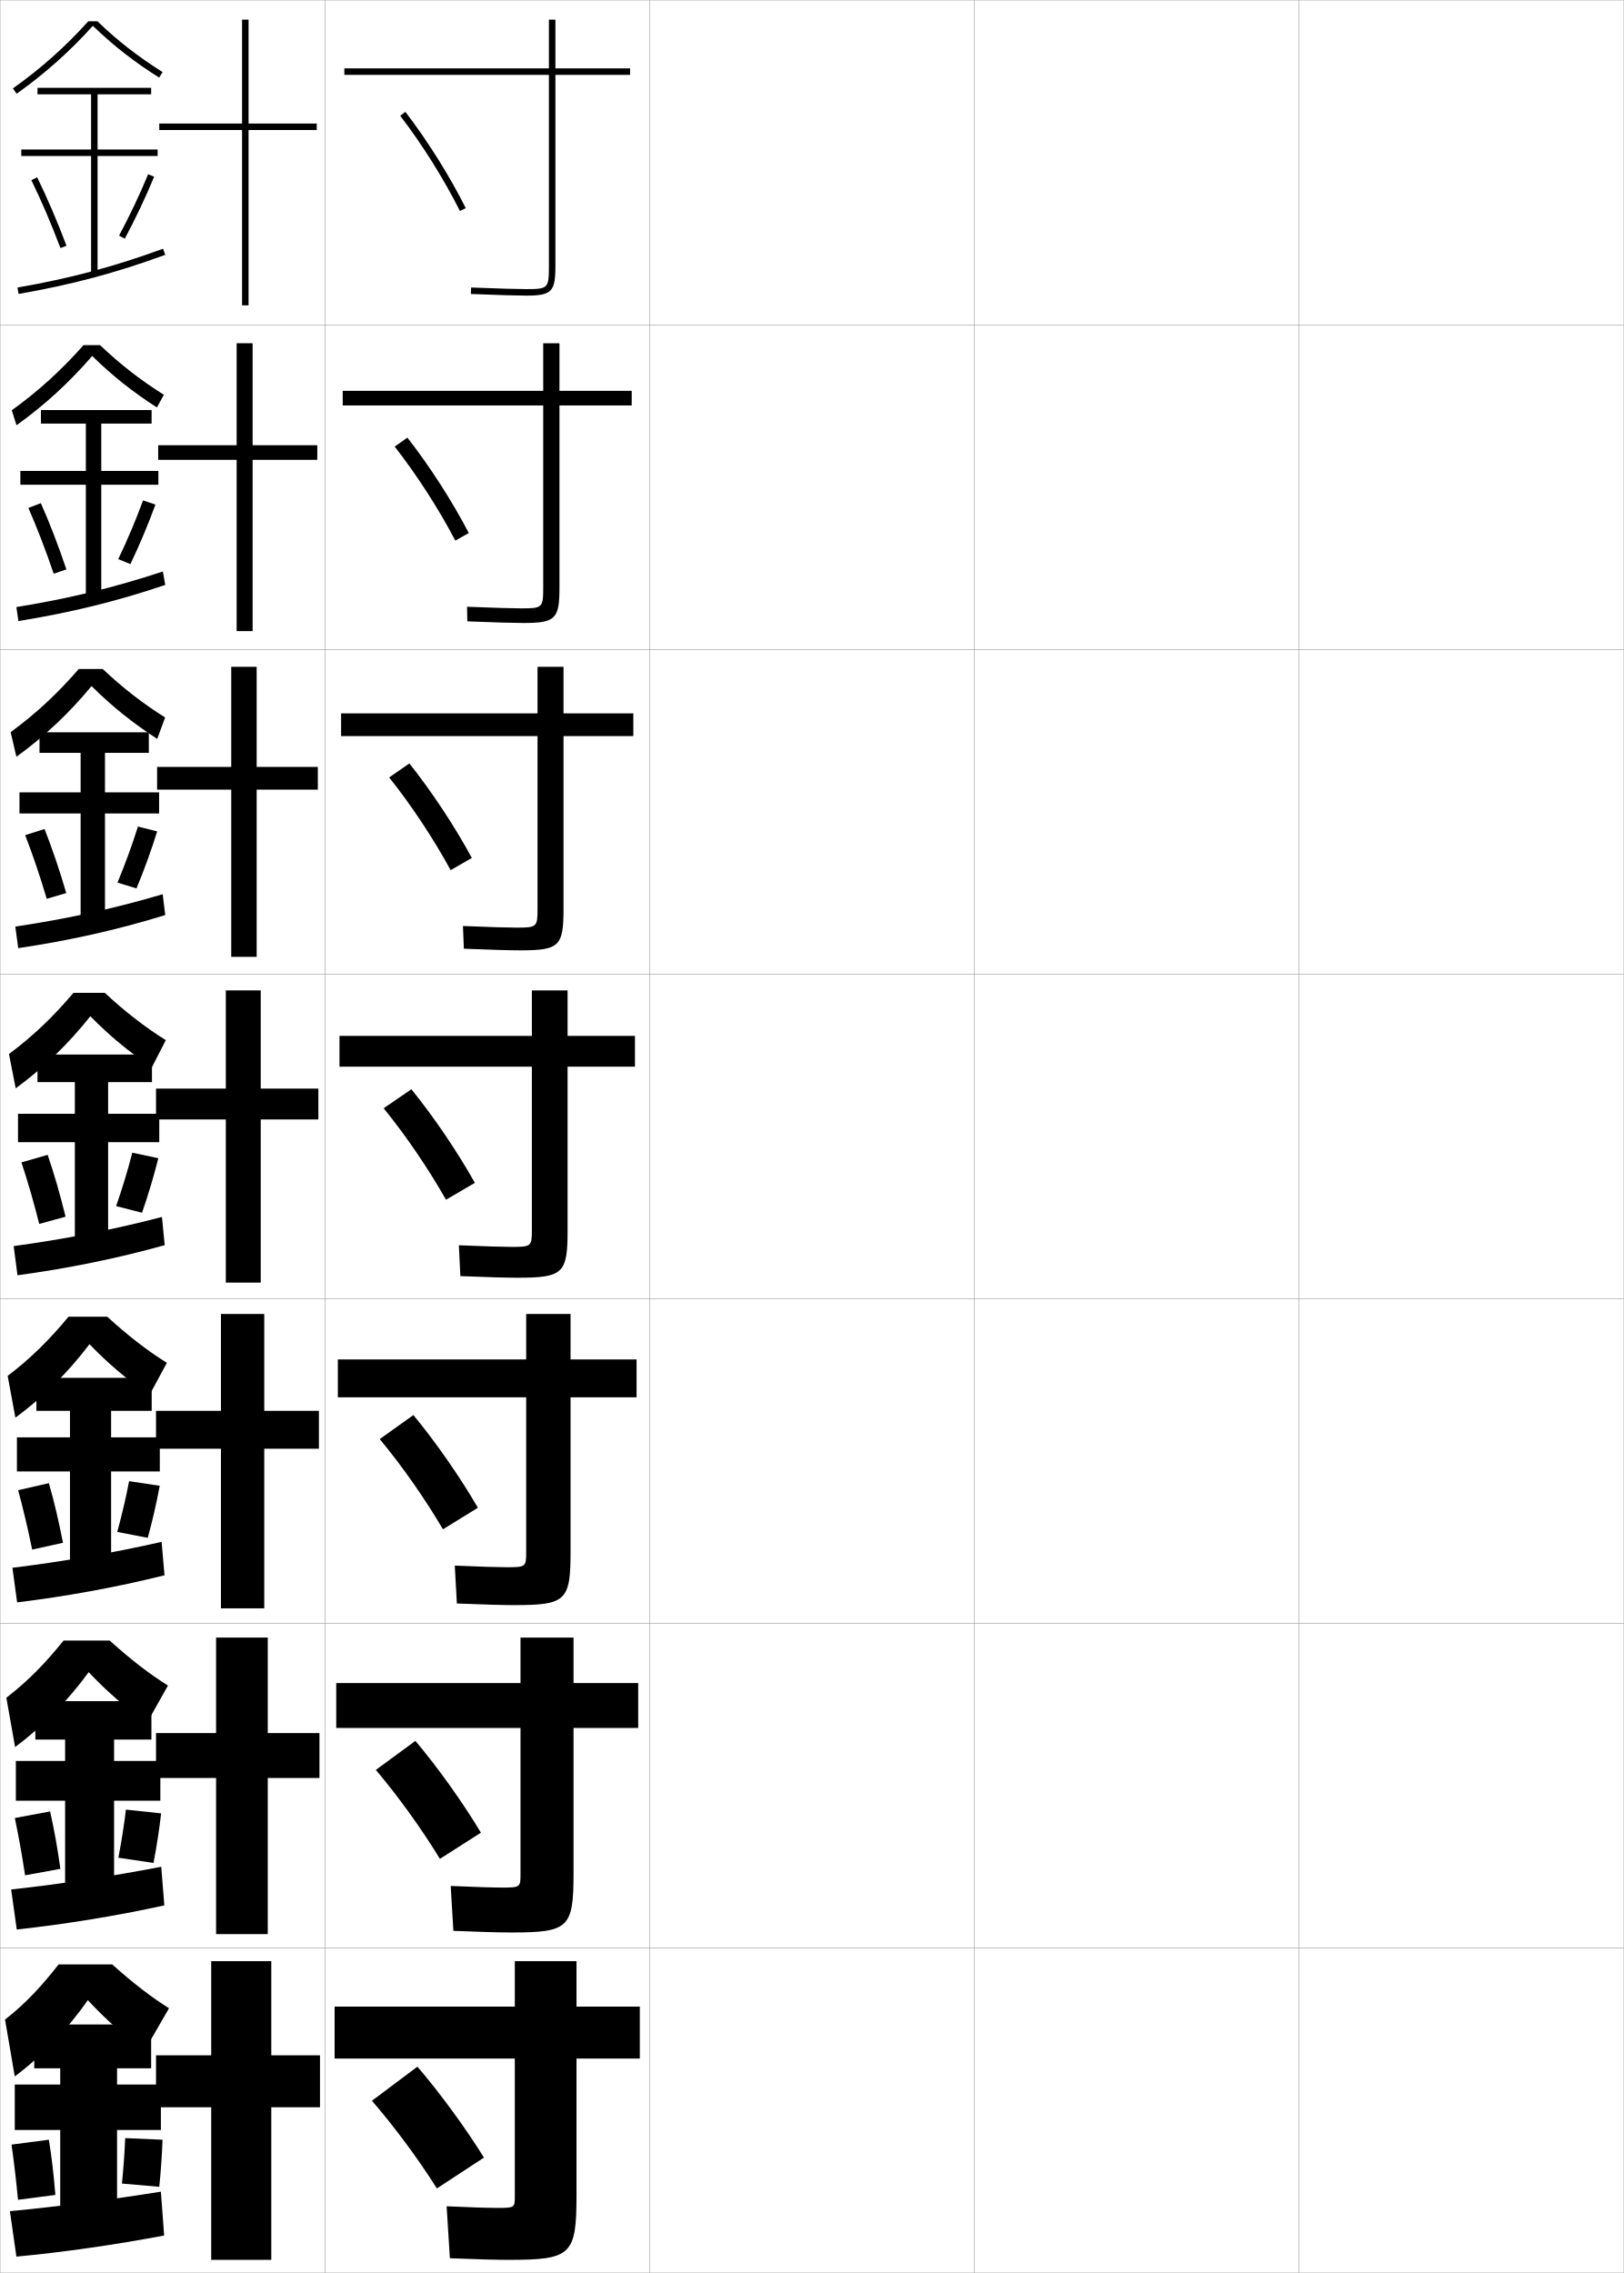
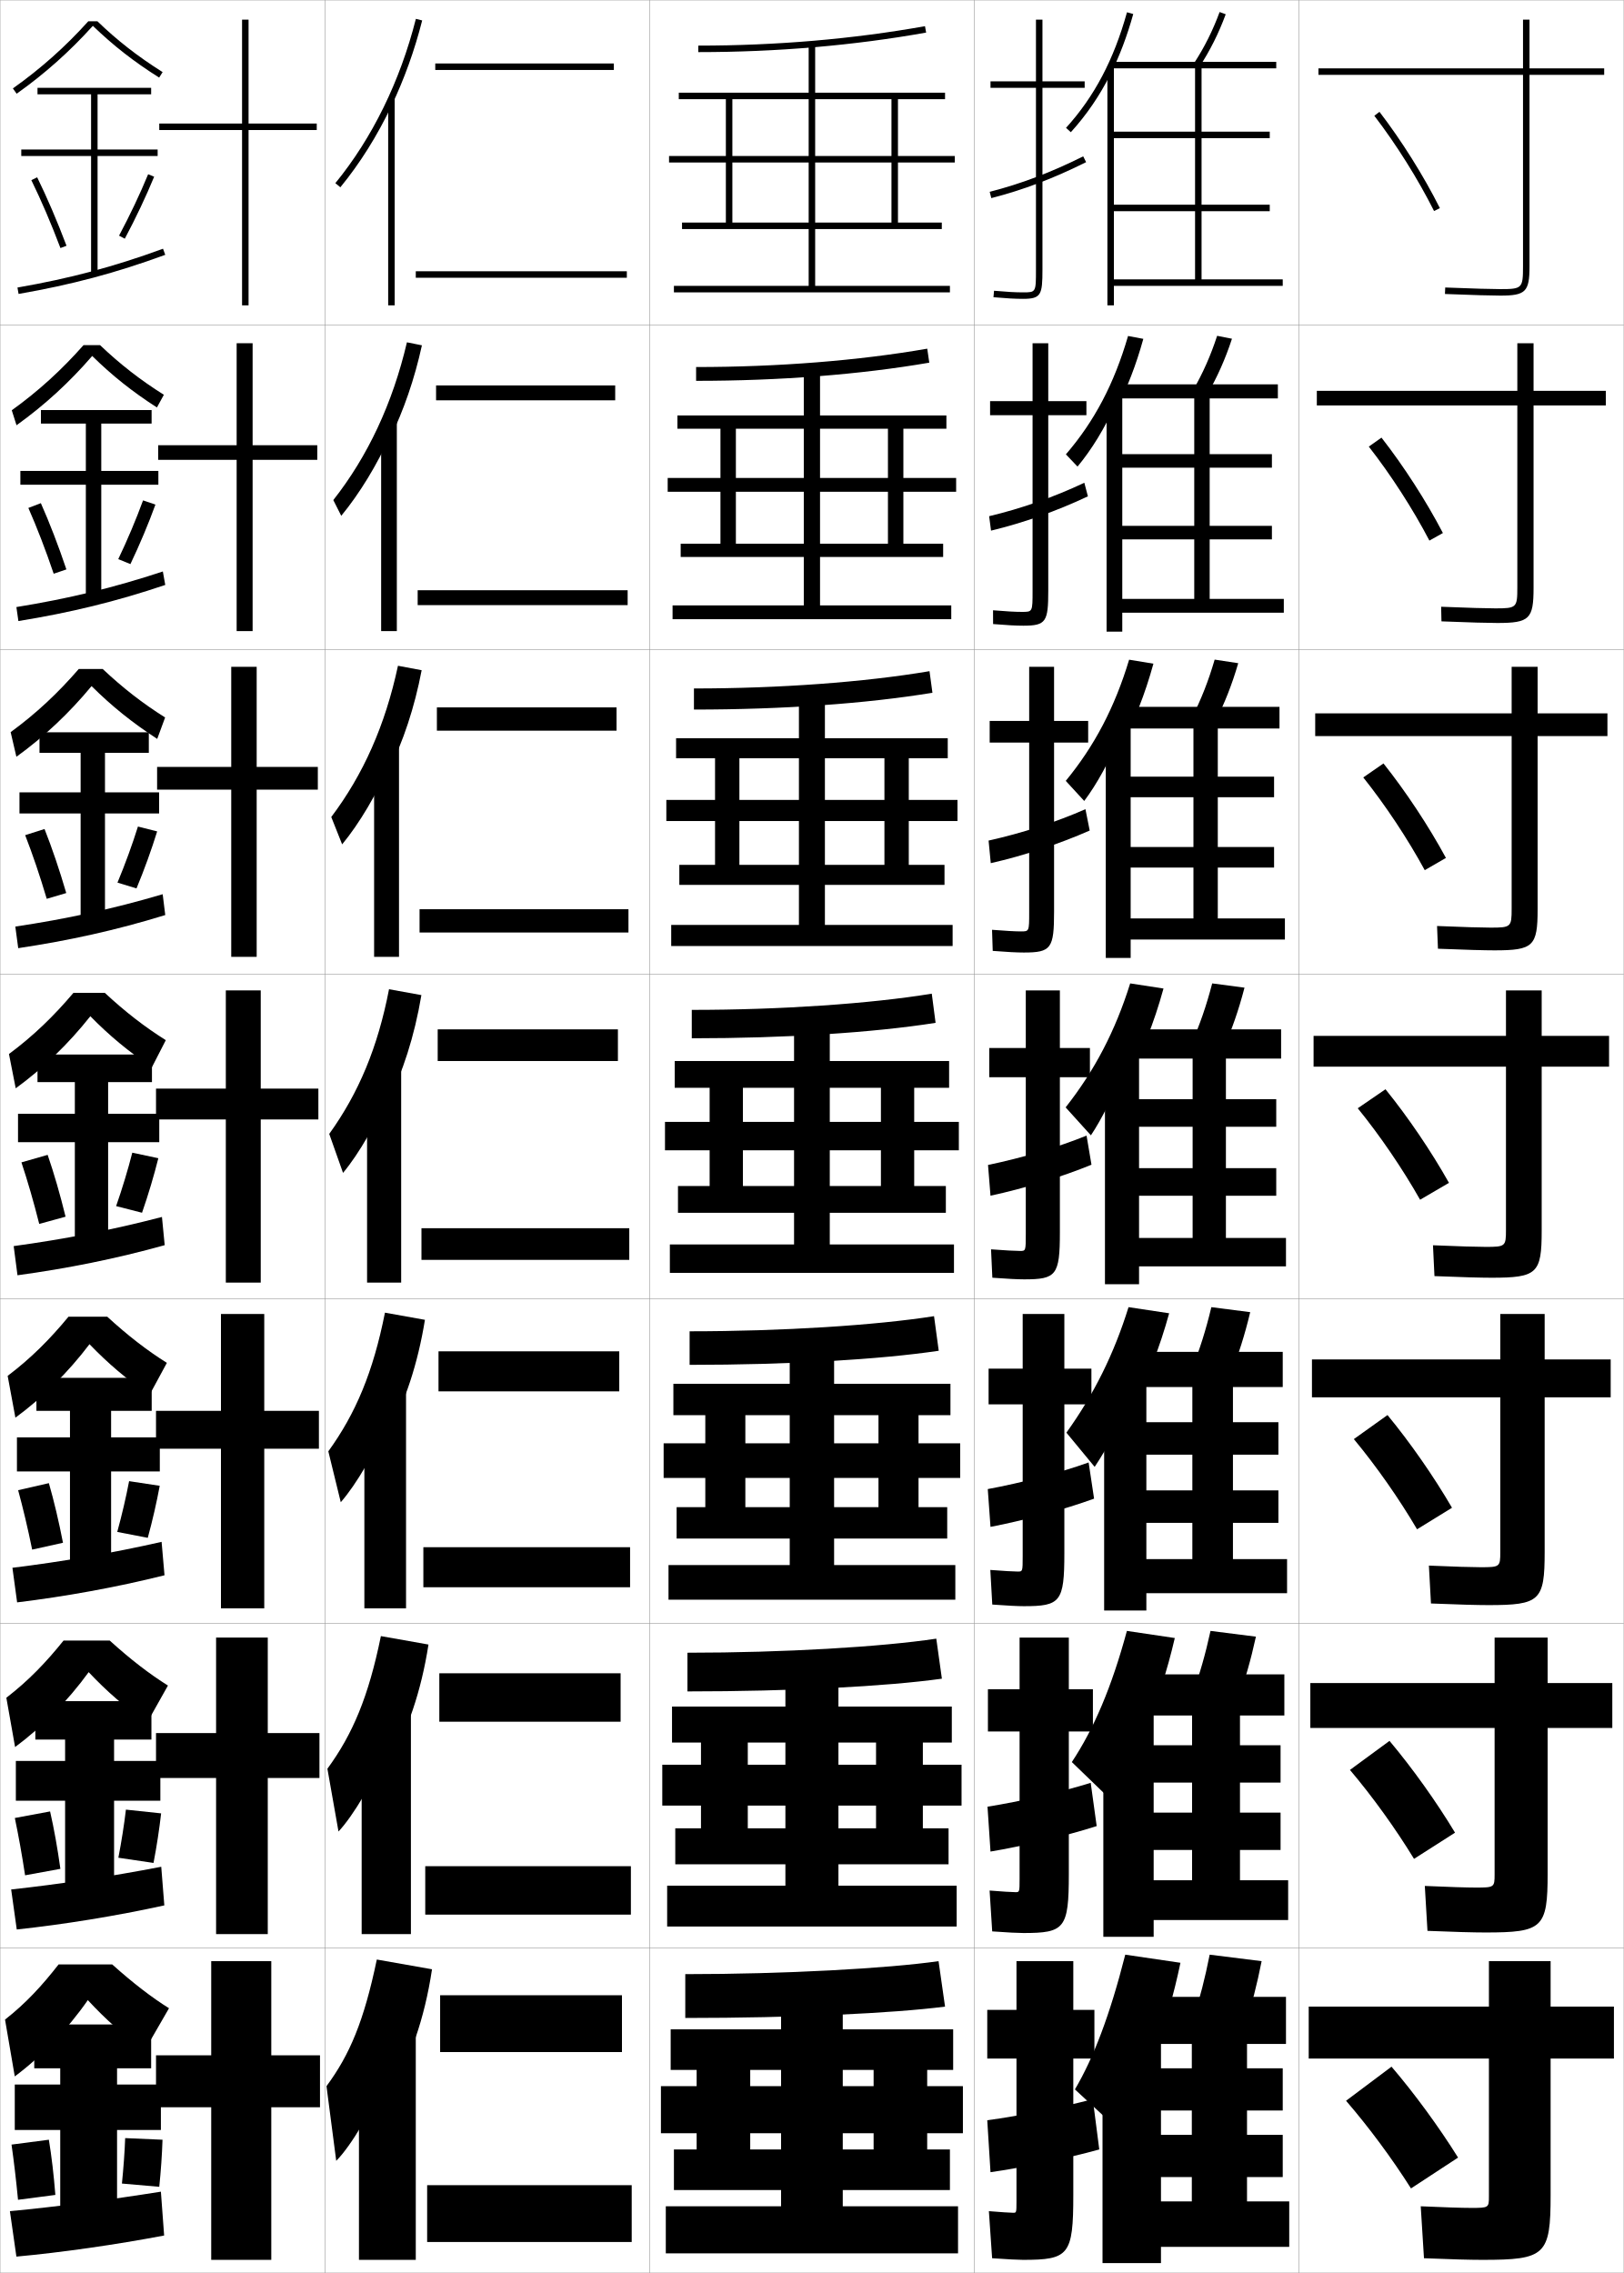
<svg xmlns="http://www.w3.org/2000/svg" width="500.1" height="700.1" viewBox="0 0 500.1 700.1" overflow="visible" enable-background="new 0 0 500.1 700.1" xml:space="preserve">
  <g id="glyphs">
    <g>
      <rect x="0.05" y="0.05" fill="none" stroke="#999999" stroke-width="0.1" width="100" height="100" />
      <rect x="0.05" y="100.05" fill="none" stroke="#999999" stroke-width="0.1" width="100" height="100" />
      <rect x="0.05" y="200.05" fill="none" stroke="#999999" stroke-width="0.1" width="100" height="100" />
      <rect x="0.05" y="300.05" fill="none" stroke="#999999" stroke-width="0.1" width="100" height="100" />
      <rect x="0.05" y="400.05" fill="none" stroke="#999999" stroke-width="0.1" width="100" height="100" />
      <rect x="0.05" y="500.05" fill="none" stroke="#999999" stroke-width="0.1" width="100" height="100" />
      <rect x="0.05" y="600.05" fill="none" stroke="#999999" stroke-width="0.1" width="100" height="100" />
      <rect x="100.05" y="0.05" fill="none" stroke="#999999" stroke-width="0.1" width="100" height="100" />
      <rect x="100.05" y="100.05" fill="none" stroke="#999999" stroke-width="0.1" width="100" height="100" />
      <rect x="100.05" y="200.05" fill="none" stroke="#999999" stroke-width="0.1" width="100" height="100" />
      <rect x="100.05" y="300.05" fill="none" stroke="#999999" stroke-width="0.1" width="100" height="100" />
      <rect x="100.05" y="400.05" fill="none" stroke="#999999" stroke-width="0.1" width="100" height="100" />
      <rect x="100.05" y="500.05" fill="none" stroke="#999999" stroke-width="0.1" width="100" height="100" />
      <rect x="100.05" y="600.05" fill="none" stroke="#999999" stroke-width="0.1" width="100" height="100" />
      <rect x="200.05" y="0.05" fill="none" stroke="#999999" stroke-width="0.1" width="100" height="100" />
      <rect x="200.05" y="100.05" fill="none" stroke="#999999" stroke-width="0.1" width="100" height="100" />
      <rect x="200.05" y="200.05" fill="none" stroke="#999999" stroke-width="0.1" width="100" height="100" />
      <rect x="200.05" y="300.05" fill="none" stroke="#999999" stroke-width="0.1" width="100" height="100" />
      <rect x="200.05" y="400.05" fill="none" stroke="#999999" stroke-width="0.1" width="100" height="100" />
      <rect x="200.05" y="500.05" fill="none" stroke="#999999" stroke-width="0.1" width="100" height="100" />
      <rect x="200.05" y="600.05" fill="none" stroke="#999999" stroke-width="0.1" width="100" height="100" />
      <rect x="300.05" y="0.05" fill="none" stroke="#999999" stroke-width="0.1" width="100" height="100" />
      <rect x="300.05" y="100.05" fill="none" stroke="#999999" stroke-width="0.1" width="100" height="100" />
      <rect x="300.05" y="200.05" fill="none" stroke="#999999" stroke-width="0.1" width="100" height="100" />
      <rect x="300.05" y="300.05" fill="none" stroke="#999999" stroke-width="0.1" width="100" height="100" />
      <rect x="300.05" y="400.05" fill="none" stroke="#999999" stroke-width="0.1" width="100" height="100" />
      <rect x="300.05" y="500.05" fill="none" stroke="#999999" stroke-width="0.1" width="100" height="100" />
      <rect x="300.05" y="600.05" fill="none" stroke="#999999" stroke-width="0.1" width="100" height="100" />
      <rect x="400.05" y="0.05" fill="none" stroke="#999999" stroke-width="0.1" width="100" height="100" />
      <rect x="400.05" y="100.05" fill="none" stroke="#999999" stroke-width="0.1" width="100" height="100" />
      <rect x="400.05" y="200.05" fill="none" stroke="#999999" stroke-width="0.1" width="100" height="100" />
      <rect x="400.05" y="300.05" fill="none" stroke="#999999" stroke-width="0.1" width="100" height="100" />
      <rect x="400.05" y="400.05" fill="none" stroke="#999999" stroke-width="0.1" width="100" height="100" />
      <rect x="400.05" y="500.05" fill="none" stroke="#999999" stroke-width="0.1" width="100" height="100" />
      <rect x="400.05" y="600.05" fill="none" stroke="#999999" stroke-width="0.1" width="100" height="100" />
    </g>
    <g>
-       <path d="M123.257,35.658c6.759,8.811,13.465,19.504,18.399,29.34l1.787-0.896      c-4.987-9.943-11.767-20.755-18.601-29.66L123.257,35.658z" />
-       <path d="M121.556,137.556c6.799,8.693,13.583,19.219,18.666,28.95l4.156-2.33      c-5.137-9.859-12.042-20.584-18.917-29.384L121.556,137.556z" />
-       <path d="M119.854,239.455c6.84,8.575,13.701,18.934,18.933,28.56l6.525-3.764      c-5.287-9.774-12.318-20.413-19.234-29.107L119.854,239.455z" />
-       <path d="M118.153,341.354c6.88,8.457,13.818,18.648,19.199,28.17l8.895-5.197      c-5.438-9.689-12.594-20.242-19.551-28.83L118.153,341.354z" />
-       <path d="M116.952,443.252c6.92,8.339,13.936,18.363,19.466,27.78l10.763-6.632      c-5.588-9.604-12.869-20.071-19.867-28.554L116.952,443.252z" />
-       <path d="M115.751,545.151c6.96,8.221,14.054,18.076,19.733,27.39l12.632-8.065      c-5.738-9.52-13.144-19.9-20.184-28.277L115.751,545.151z" />
-       <path d="M114.55,647.05c7.001,8.104,14.172,17.791,20,27l14.5-9.5      c-5.888-9.434-13.419-19.729-20.5-28L114.55,647.05z" />
-     </g>
-     <g>
-       <path d="M194.05,21.05h-23v-15h-2v15h-63v2h63v59c0,6.738-0.262,7-7,7      c-2.281,0-8.562-0.156-16.959-0.499l-0.082,1.998      c8.426,0.345,14.74,0.501,17.041,0.501c7.822,0,9-1.178,9-9v-59h23V21.05z" />
-       <path d="M105.549,120.383v4.5h61.75v56.083c0,6.19-0.229,6.417-6.75,6.417      c-2.358,0-8.526-0.159-16.716-0.5l0.098,4.499      c8.392,0.344,14.641,0.5,17.201,0.5c9.92,0,11.167-1.217,11.167-10.833      v-56.167h22.25v-4.5h-22.25v-14.667h-5v14.667H105.549z" />
-       <path d="M105.05,219.716v7h60.5v53.166c0,5.643-0.195,5.833-6.5,5.833      c-2.434,0-8.492-0.162-16.473-0.5l0.279,6.999      c8.358,0.343,14.541,0.5,17.36,0.5c12.019,0,13.333-1.257,13.333-12.667      v-53.333h21.5v-7h-21.5v-14.333h-8v14.333H105.05z" />
-       <path d="M104.55,319.05v9.5h59.25v50.25c0,5.095-0.162,5.25-6.25,5.25      c-2.511,0-8.457-0.164-16.229-0.5l0.459,9.5c8.324,0.342,14.44,0.5,17.521,0.5      c14.117,0,15.5-1.297,15.5-14.5v-50.5h20.75v-9.5h-20.75v-14h-11v14H104.55z" />
-       <path d="M104.049,418.716v11.667h58v47.667c0,4.547-0.129,4.666-6,4.666      c-2.587,0-8.422-0.166-15.986-0.5l0.64,11.667c8.29,0.341,14.34,0.5,17.68,0.5      c15.882,0,17.333-1.338,17.333-16.333v-47.667h20.333v-11.667h-20.333v-13.999      h-13.667v13.999H104.049z" />
-       <path d="M103.55,518.383v13.834h56.75v45.083c0,3.999-0.096,4.083-5.75,4.083      c-2.664,0-8.387-0.169-15.743-0.5l0.82,13.834c8.256,0.34,14.24,0.5,17.84,0.5      c17.646,0,19.167-1.379,19.167-18.167v-44.833h19.917v-13.834h-19.917v-14h-16.333v14      H103.55z" />
-       <path d="M177.55,604.05h-19v14h-55.5v16h55.5v42.5c0,3.451-0.062,3.5-5.5,3.5      c-2.74,0-8.352-0.172-15.5-0.5l1,16c8.223,0.339,14.141,0.5,18,0.5c19.411,0,21-1.419,21-20v-42      h19.5v-16h-19.5V604.05z" />
+       <path d="M423.257,35.658c6.759,8.811,13.465,19.504,18.399,29.34l1.787-0.896      c-4.987-9.943-11.767-20.755-18.601-29.66L423.257,35.658z" />
+       <path d="M421.556,137.556c6.799,8.693,13.582,19.219,18.666,28.95l4.156-2.33      c-5.138-9.859-12.043-20.584-18.918-29.384L421.556,137.556z" />
+       <path d="M419.854,239.455c6.84,8.575,13.7,18.934,18.933,28.56l6.525-3.764      c-5.287-9.774-12.318-20.413-19.234-29.107L419.854,239.455z" />
+       <path d="M418.153,341.354c6.88,8.457,13.818,18.648,19.199,28.17l8.895-5.197      c-5.438-9.689-12.594-20.242-19.551-28.83L418.153,341.354z" />
+       <path d="M416.952,443.252c6.92,8.339,13.937,18.363,19.466,27.78l10.763-6.632      c-5.587-9.604-12.868-20.071-19.867-28.554L416.952,443.252z" />
+       <path d="M415.751,545.151c6.961,8.221,14.054,18.076,19.733,27.39l12.631-8.065      c-5.737-9.52-13.144-19.9-20.184-28.277L415.751,545.151z" />
+       <path d="M414.55,647.05c7.001,8.104,14.172,17.791,20,27l14.5-9.5      c-5.888-9.434-13.419-19.729-20.5-28L414.55,647.05z" />
+     </g>
+     <g>
+       <path d="M494.05,21.05h-23v-15h-2v15h-63v2h63v59c0,6.738-0.262,7-7,7      c-2.281,0-8.562-0.156-16.959-0.499l-0.082,1.998      c8.426,0.345,14.74,0.501,17.041,0.501c7.822,0,9-1.178,9-9v-59h23V21.05z" />
+       <path d="M405.55,120.383v4.5h61.75v56.083c0,6.19-0.229,6.417-6.75,6.417      c-2.357,0-8.527-0.159-16.716-0.5l0.099,4.499      c8.392,0.344,14.64,0.5,17.2,0.5c9.921,0,11.167-1.217,11.167-10.833      v-56.167h22.25v-4.5h-22.25v-14.667h-5v14.667H405.55z" />
+       <path d="M405.05,219.716v7h60.5v53.166c0,5.643-0.195,5.833-6.5,5.833      c-2.435,0-8.492-0.162-16.473-0.5l0.278,6.999      c8.358,0.343,14.541,0.5,17.361,0.5c12.019,0,13.333-1.257,13.333-12.667      v-53.333h21.5v-7h-21.5v-14.333h-8v14.333H405.05z" />
+       <path d="M404.55,319.05v9.5h59.25v50.25c0,5.095-0.162,5.25-6.25,5.25      c-2.511,0-8.457-0.164-16.229-0.5l0.459,9.5c8.324,0.342,14.44,0.5,17.521,0.5      c14.117,0,15.5-1.297,15.5-14.5v-50.5h20.75v-9.5h-20.75v-14h-11v14H404.55z" />
+       <path d="M404.05,418.716v11.667h58v47.667c0,4.547-0.129,4.666-6,4.666      c-2.588,0-8.422-0.166-15.986-0.5l0.639,11.667c8.291,0.341,14.341,0.5,17.681,0.5      c15.882,0,17.333-1.338,17.333-16.333v-47.667h20.334v-11.667h-20.334v-13.999      h-13.666v13.999H404.05z" />
+       <path d="M403.55,518.383v13.834h56.75v45.083c0,3.999-0.096,4.083-5.75,4.083      c-2.664,0-8.387-0.169-15.743-0.5l0.819,13.834c8.257,0.34,14.241,0.5,17.841,0.5      c17.646,0,19.166-1.379,19.166-18.167v-44.833h19.917v-13.834h-19.917v-14h-16.333v14      H403.55z" />
+       <path d="M477.55,604.05h-19v14h-55.5v16h55.5v42.5c0,3.451-0.062,3.5-5.5,3.5      c-2.74,0-8.352-0.172-15.5-0.5l1,16c8.223,0.339,14.141,0.5,18,0.5c19.411,0,21-1.419,21-20v-42      h19.5v-16h-19.5V604.05z" />
    </g>
    <g>
      <path d="M27.194,6.55c-7.008,7.788-14.609,14.567-23.224,20.685l1.158,1.631      c8.704-6.182,16.381-13.042,23.468-20.906      c6.256,6.036,12.59,10.997,20.42,15.937l1.066-1.691      c-7.703-4.859-13.936-9.723-20.086-15.654H27.194z" />
      <polygon points="48.55,46.05 30.05,46.05 30.05,29.05 46.55,29.05       46.55,27.05 11.55,27.05 11.55,29.05 28.05,29.05 28.05,46.05       6.55,46.05 6.55,48.05 28.05,48.05 28.05,84.55 30.05,84.55       30.05,48.05 48.55,48.05 " />
      <path d="M9.651,55.49c3.019,6.149,6.117,13.381,8.963,20.913l1.871-0.707      c-2.867-7.591-5.992-14.883-9.038-21.087L9.651,55.49z" />
      <path d="M36.667,72.579l1.766,0.941c3.392-6.364,6.519-12.966,9.042-19.09      L45.625,53.669C43.126,59.733,40.029,66.272,36.667,72.579z" />
      <path d="M5.378,88.564l0.344,1.971c16.419-2.859,29.928-6.462,45.172-12.046      l-0.688-1.879C35.08,82.152,21.674,85.728,5.378,88.564z" />
    </g>
    <g>
      <path d="M30.812,106.3c6.211,5.917,12.37,10.706,19.655,15.295l-2.139,3.909      c-7.622-4.91-13.799-9.836-19.933-15.863      c-6.958,8.067-14.697,15.179-23.307,21.339L3.625,126.37      c8.259-5.944,15.425-12.505,22.103-20.07H30.812z" />
      <polygon points="48.774,145.049 31.19,145.049 31.19,130.466 46.69,130.466       46.69,126.299 12.607,126.299 12.607,130.466 26.44,130.466 26.44,145.049       6.274,145.049 6.274,149.3 26.44,149.3 26.44,183.8 31.19,183.8       31.19,149.3 48.774,149.3 " />
      <path d="M8.735,156.451c2.637,5.98,5.332,12.956,7.802,20.261l3.909-1.331      c-2.469-7.339-5.188-14.39-7.865-20.406L8.735,156.451z" />
      <path d="M36.423,172.216l3.743,1.528c2.909-6.108,5.575-12.466,7.702-18.325      l-3.812-1.295C41.947,159.902,39.303,166.186,36.423,172.216z" />
      <path d="M5.047,186.979l0.62,4.309c16.014-2.597,30.046-5.998,45.227-11.122      l-0.74-4.149C34.962,181.048,21.023,184.389,5.047,186.979z" />
    </g>
    <g>
      <path d="M28.195,211.323c-6.828,8.27-14.631,15.632-23.146,21.771l-1.771-7.588      c7.904-5.772,14.634-12.115,20.982-19.456h7.368      c6.272,5.902,12.357,10.617,19.224,14.936l-2.434,6.602      C40.708,222.561,34.447,217.522,28.195,211.323z" />
      <polygon points="48.998,244.05 32.331,244.05 32.331,231.883 45.831,231.883       45.831,225.55 12.165,225.55 12.165,231.883 24.831,231.883 24.831,244.05       5.998,244.05 5.998,250.55 24.831,250.55 24.831,283.05 32.331,283.05       32.331,250.55 48.998,250.55 " />
      <path d="M7.754,257.235c2.256,5.812,4.547,12.531,6.641,19.608l6.01-1.779      c-2.071-7.088-4.382-13.897-6.691-19.725L7.754,257.235z" />
      <path d="M36.179,271.854l5.86,1.786c2.428-5.852,4.631-11.965,6.362-17.56      l-5.917-1.5C40.768,260.07,38.576,266.099,36.179,271.854z" />
      <path d="M4.717,285.393l0.896,6.647c15.608-2.334,30.165-5.533,45.281-10.197      l-0.792-6.419C34.845,279.944,20.372,283.051,4.717,285.393z" />
    </g>
    <g>
      <g>
        <path d="M32.272,305.8c6.332,5.888,12.344,10.528,18.793,14.577l-4.283,8.346       c-7.207-4.851-13.07-9.708-18.959-15.718       c-6.699,8.473-14.564,16.086-22.984,22.203l-2.078-10.566       c7.549-5.6,13.844-11.724,19.861-18.842H32.272z" />
        <polygon points="49.05,343.05 33.3,343.05 33.3,333.3 46.8,333.3        46.8,324.8 11.55,324.8 11.55,333.3 23.05,333.3 23.05,343.05        5.55,343.05 5.55,351.8 23.05,351.8 23.05,382.3 33.3,382.3        33.3,351.8 49.05,351.8 " />
        <path d="M6.601,358.021c1.875,5.642,3.762,12.105,5.48,18.956l8.111-2.228       c-1.672-6.837-3.576-13.405-5.518-19.044L6.601,358.021z" />
        <path d="M35.763,371.49l7.979,2.045c1.945-5.595,3.688-11.465,5.021-16.795       l-8.021-1.705C39.417,360.239,37.677,366.013,35.763,371.49z" />
        <path d="M4.214,383.808l1.172,8.984c15.203-2.07,30.283-5.068,45.336-9.272       l-0.844-8.689C34.556,378.841,19.55,381.713,4.214,383.808z" />
      </g>
      <g>
        <path d="M33.031,405.55c6.393,5.873,12.331,10.439,18.362,14.219l-5.355,9.896       c-7-4.82-12.706-9.645-18.473-15.645c-6.57,8.676-14.498,16.539-22.823,22.635       l-2.385-12.877c7.193-5.428,13.054-11.334,18.74-18.229H33.031z" />
        <polygon points="49.217,442.716 34.217,442.716 34.217,434.55 46.717,434.55        46.717,424.384 11.217,424.384 11.217,434.55 21.55,434.55 21.55,442.716        5.217,442.716 5.217,453.216 21.55,453.216 21.55,481.55 34.217,481.55        34.217,453.216 49.217,453.216 " />
        <path d="M5.584,458.989c1.494,5.473,2.977,11.68,4.32,18.303l9.491-2.109       c-1.275-6.586-2.772-12.912-4.345-18.363L5.584,458.989z" />
        <path d="M36.108,471.843l9.402,1.822c1.463-5.338,2.744-10.965,3.681-16.029       l-9.431-1.43C38.828,461.124,37.541,466.642,36.108,471.843z" />
        <path d="M3.826,482.888l1.448,10.656c14.797-1.807,30.401-4.604,45.39-8.348       l-0.896-10.293C34.381,478.403,18.843,481.042,3.826,482.888z" />
      </g>
      <g>
        <path d="M33.791,505.3c6.453,5.858,12.318,10.351,17.931,13.859l-6.428,11.448       c-6.793-4.791-12.342-9.58-17.986-15.572       c-6.44,8.879-14.432,16.994-22.662,23.067l-2.692-15.188       c6.838-5.256,12.264-10.942,17.62-17.614H33.791z" />
        <polygon points="49.383,542.383 35.133,542.383 35.133,535.8 46.633,535.8        46.633,523.967 10.883,523.967 10.883,535.8 20.05,535.8 20.05,542.383        4.883,542.383 4.883,554.633 20.05,554.633 20.05,580.8 35.133,580.8        35.133,554.633 49.383,554.633 " />
        <path d="M4.567,559.957c1.113,5.304,2.192,11.256,3.16,17.651l10.871-1.992       c-0.877-6.334-1.968-12.42-3.173-17.682L4.567,559.957z" />
        <path d="M36.454,572.196l10.826,1.599c0.98-5.082,1.801-10.464,2.341-15.265       l-10.841-1.152C38.239,562.01,37.404,567.271,36.454,572.196z" />
        <path d="M3.438,581.969l1.724,12.328c14.392-1.545,30.519-4.141,45.445-7.424       l-0.948-11.896C34.207,577.967,18.135,580.37,3.438,581.969z" />
      </g>
    </g>
    <g>
      <path d="M34.55,605.05c6.514,5.844,12.305,10.262,17.5,13.5l-7.5,13      c-6.586-4.761-11.979-9.516-17.5-15.5c-6.312,9.083-14.365,17.449-22.5,23.5l-3-17.5      c6.483-5.083,11.475-10.552,16.5-17H34.55z" />
      <polygon points="36.05,680.05 36.05,656.05 49.55,656.05 49.55,642.05       36.05,642.05 36.05,637.05 46.55,637.05 46.55,623.55 10.55,623.55       10.55,637.05 18.55,637.05 18.55,642.05 4.55,642.05 4.55,656.05       18.55,656.05 18.55,680.05 " />
      <path d="M3.55,660.55c0.732,5.135,1.408,10.832,2,17l11.5-1.5      c-0.479-6.082-1.163-11.927-2-17L3.55,660.55z" />
      <path d="M37.55,672.55l11.5,1c0.498-4.825,0.857-9.964,1-14.5l-11.5-0.5      C38.4,662.895,38.018,667.901,37.55,672.55z" />
      <path d="M49.55,675.05c-15.518,2.479-32.122,4.648-46.5,6l2,14      c13.986-1.282,30.638-3.677,45.5-6.5L49.55,675.05z" />
    </g>
    <g>
      <polygon points="97.55,38.05 76.55,38.05 76.55,6.05 74.55,6.05       74.55,38.05 49.05,38.05 49.05,40.05 74.55,40.05 74.55,94.05       76.55,94.05 76.55,40.05 97.55,40.05 " />
      <polygon points="97.716,137.133 77.799,137.133 77.799,105.716 72.883,105.716       72.883,137.133 48.716,137.133 48.716,141.633 72.883,141.633 72.883,194.383       77.799,194.383 77.799,141.633 97.716,141.633 " />
      <polygon points="97.883,236.217 79.05,236.217 79.05,205.383 71.217,205.383       71.217,236.217 48.383,236.217 48.383,243.216 71.217,243.216 71.217,294.716       79.05,294.716 79.05,243.216 97.883,243.216 " />
      <polygon points="98.05,335.3 80.3,335.3 80.3,305.05 69.55,305.05       69.55,335.3 48.05,335.3 48.05,344.8 69.55,344.8 69.55,395.05       80.3,395.05 80.3,344.8 98.05,344.8 " />
      <polygon points="98.216,434.55 81.383,434.55 81.383,404.717 68.049,404.717       68.049,434.55 48.049,434.55 48.049,446.217 68.049,446.217 68.049,495.383       81.383,495.383 81.383,446.217 98.216,446.217 " />
      <polygon points="98.383,533.8 82.466,533.8 82.466,504.383 66.55,504.383       66.55,533.8 48.05,533.8 48.05,547.633 66.55,547.633 66.55,595.717       82.466,595.717 82.466,547.633 98.383,547.633 " />
      <polygon points="98.55,633.05 83.55,633.05 83.55,604.05 65.05,604.05       65.05,633.05 48.05,633.05 48.05,649.05 65.05,649.05 65.05,696.05       83.55,696.05 83.55,649.05 98.55,649.05 " />
    </g>
+     <g>
+       <g>
+         <path d="M120.55,32.639c3.932-8.255,7.128-17.1,9.47-26.344l-1.939-0.49       c-4.872,19.236-13.449,36.737-24.804,50.611l1.547,1.268       C110.897,50.262,116.18,41.815,120.55,32.639L120.55,32.639z" />
+         <rect x="119.55" y="30.3" width="2" height="63.75" />
+       </g>
+       <g>
+         <path d="M120.13,134.995c4.183-8.587,7.533-18.22,9.809-28.632l-4.616-0.93       c-4.406,18.813-12.084,35.144-22.674,48.596l2.448,4.847       c5.685-6.905,11.141-15.89,15.017-24.633L120.13,134.995z" />
+         <rect x="117.383" y="129.85" width="4.833" height="64.533" />
+       </g>
+       <g>
+         <path d="M119.711,237.351c4.434-8.918,7.939-19.341,10.148-30.92l-7.292-1.369       c-3.94,18.391-10.72,33.549-20.545,46.58l3.349,8.426       c5.296-6.389,10.927-15.911,14.307-24.221L119.711,237.351z" />
+         <rect x="115.217" y="229.4" width="7.667" height="65.316" />
+       </g>
+       <g>
+         <path d="M119.292,339.707c4.686-9.25,8.345-20.461,10.488-33.209l-9.969-1.808       c-3.474,17.968-9.355,31.955-18.415,44.564l4.249,12.006       c4.907-5.873,10.712-15.933,13.597-23.81L119.292,339.707z" />
+         <rect x="113.05" y="328.95" width="10.5" height="66.1" />
+       </g>
+       <g>
+         <path d="M119.544,441.321c5.146-9.405,9.127-21.173,11.326-34.807l-12.313-2.205       c-3.645,18.338-9.027,31.09-17.443,42.71l3.833,15.671       c4.775-5.414,10.981-16.059,13.564-23.54L119.544,441.321z" />
+         <rect x="112.216" y="428.15" width="12.833" height="67.232" />
+       </g>
+       <g>
+         <path d="M119.797,542.936c5.606-9.56,9.91-21.884,12.163-36.403l-14.656-2.603       c-3.817,18.707-8.7,30.225-16.472,40.855l3.417,19.335       c4.643-4.954,11.251-16.184,13.532-23.27L119.797,542.936z" />
+         <rect x="111.383" y="527.35" width="15.167" height="68.367" />
+       </g>
+       <g>
+         <path d="M120.05,644.55c6.066-9.714,10.693-22.595,13-38l-17-3       c-3.988,19.076-8.372,29.359-15.5,39l3,23c4.511-4.495,11.521-16.31,13.5-23       L120.05,644.55z" />
+         <rect x="110.55" y="626.55" width="17.5" height="69.5" />
+       </g>
+     </g>
+     <g>
+       <g>
+         <rect x="134.05" y="19.55" width="55" height="2" />
+         <rect x="128.05" y="83.55" width="65" height="2" />
+       </g>
+       <g>
+         <rect x="134.299" y="118.716" width="55.167" height="4.583" />
+         <rect x="128.633" y="181.799" width="64.667" height="4.583" />
+       </g>
+       <g>
+         <rect x="134.55" y="217.883" width="55.333" height="7.167" />
+         <rect x="129.216" y="280.05" width="64.333" height="7.167" />
+       </g>
+       <g>
+         <rect x="134.8" y="317.05" width="55.5" height="9.75" />
+         <rect x="129.8" y="378.3" width="64" height="9.75" />
+       </g>
+       <g>
+         <rect x="135.049" y="416.217" width="55.667" height="12.333" />
+         <rect x="130.383" y="476.55" width="63.667" height="12.333" />
+       </g>
+       <g>
+         <rect x="135.3" y="515.383" width="55.833" height="14.917" />
+         <rect x="130.966" y="574.8" width="63.333" height="14.917" />
+       </g>
+       <g>
+         <rect x="135.55" y="614.55" width="56" height="17.5" />
+         <rect x="131.55" y="673.05" width="63" height="17.5" />
+       </g>
+     </g>
+     <g>
+       <g>
+         <path d="M215.05,14.05v2c24.211,0,47.821-2.023,70.176-6.016l-0.352-1.969       C262.636,12.036,239.144,14.05,215.05,14.05z" />
+         <g>
+           <polygon points="210.05,68.55 210.05,70.55 249.05,70.55 249.05,88.05         207.55,88.05 207.55,90.05 292.55,90.05 292.55,88.05 251.05,88.05         251.05,70.55 290.05,70.55 290.05,68.55 251.05,68.55 251.05,30.55         274.55,30.55 274.55,48.05 225.55,48.05 225.55,30.55 223.55,30.55         223.55,48.05 206.05,48.05 206.05,50.05 223.55,50.05 223.55,68.55         225.55,68.55 225.55,50.05 274.55,50.05 274.55,68.55 276.55,68.55         276.55,50.05 294.05,50.05 294.05,48.05 276.55,48.05 276.55,30.55         291.05,30.55 291.05,28.55 251.05,28.55 251.05,13.55 249.05,13.55         249.05,28.55 209.05,28.55 209.05,30.55 249.05,30.55 249.05,68.55 " />
+         </g>
+       </g>
+       <g>
+         <path d="M214.383,113.05v4.25c25.743,0,50.498-1.923,71.813-5.596l-0.627-4.307       C264.417,111.08,239.587,113.05,214.383,113.05z" />
+         <polygon points="273.466,132.05 273.466,147.216 226.633,147.216 226.633,132.05        221.883,132.05 221.883,147.216 205.633,147.216 205.633,151.466 221.883,151.466        221.883,167.466 226.633,167.466 226.633,151.466 273.466,151.466 273.466,167.466        278.216,167.466 278.216,151.466 294.466,151.466 294.466,147.216 278.216,147.216        278.216,132.05 291.466,132.05 291.466,127.966 252.55,127.966 252.55,114.133        247.549,114.133 247.549,127.966 208.633,127.966 208.633,132.05 247.549,132.05        247.549,167.466 209.633,167.466 209.633,171.55 247.549,171.55 247.549,186.466        207.133,186.466 207.133,190.716 292.966,190.716 292.966,186.466 252.55,186.466        252.55,171.55 290.466,171.55 290.466,167.466 252.55,167.466 252.55,132.05        " />
+       </g>
+       <g>
+         <path d="M213.716,212.05v6.5c27.275,0,53.174-1.824,73.451-5.177l-0.901-6.646       C266.198,210.125,240.032,212.05,213.716,212.05z" />
+         <polygon points="272.383,233.55 272.383,246.383 227.716,246.383 227.716,233.55        220.216,233.55 220.216,246.383 205.216,246.383 205.216,252.883 220.216,252.883        220.216,266.383 227.716,266.383 227.716,252.883 272.383,252.883 272.383,266.383        279.883,266.383 279.883,252.883 294.883,252.883 294.883,246.383 279.883,246.383        279.883,233.55 291.883,233.55 291.883,227.383 254.05,227.383 254.05,214.716        246.05,214.716 246.05,227.383 208.216,227.383 208.216,233.55 246.05,233.55        246.05,266.383 209.216,266.383 209.216,272.55 246.05,272.55 246.05,284.883        206.716,284.883 206.716,291.383 293.383,291.383 293.383,284.883 254.05,284.883        254.05,272.55 290.883,272.55 290.883,266.383 254.05,266.383 254.05,233.55        " />
+       </g>
+       <g>
+         <path d="M213.05,311.05v8.75c28.808,0,55.851-1.725,75.088-4.758l-1.176-8.984       C267.979,309.169,240.476,311.05,213.05,311.05z" />
+         <polygon points="271.3,335.05 271.3,345.55 228.8,345.55 228.8,335.05        218.55,335.05 218.55,345.55 204.8,345.55 204.8,354.3 218.55,354.3        218.55,365.3 228.8,365.3 228.8,354.3 271.3,354.3 271.3,365.3        281.55,365.3 281.55,354.3 295.3,354.3 295.3,345.55 281.55,345.55        281.55,335.05 292.3,335.05 292.3,326.8 255.55,326.8 255.55,315.3        244.55,315.3 244.55,326.8 207.8,326.8 207.8,335.05 244.55,335.05        244.55,365.3 208.8,365.3 208.8,373.55 244.55,373.55 244.55,383.3        206.3,383.3 206.3,392.05 293.8,392.05 293.8,383.3 255.55,383.3        255.55,373.55 291.3,373.55 291.3,365.3 255.55,365.3 255.55,335.05        " />
+       </g>
+       <g>
+         <path d="M212.383,410.05v10.333c30.34,0,58.527-1.625,76.726-4.339l-1.451-10.655       C269.761,408.213,240.919,410.05,212.383,410.05z" />
+         <polygon points="270.55,435.883 270.55,444.55 229.549,444.55 229.549,435.883        217.216,435.883 217.216,444.55 204.383,444.55 204.383,455.216 217.216,455.216        217.216,464.216 229.549,464.216 229.549,455.216 270.55,455.216 270.55,464.216        282.883,464.216 282.883,455.216 295.716,455.216 295.716,444.55 282.883,444.55        282.883,435.883 292.716,435.883 292.716,426.217 256.883,426.217 256.883,415.883        243.216,415.883 243.216,426.217 207.383,426.217 207.383,435.883 243.216,435.883        243.216,464.216 208.383,464.216 208.383,473.883 243.216,473.883 243.216,482.05        205.883,482.05 205.883,492.717 294.216,492.717 294.216,482.05 256.883,482.05        256.883,473.883 291.717,473.883 291.717,464.216 256.883,464.216 256.883,435.883        " />
+       </g>
+       <g>
+         <path d="M211.716,509.05v11.917c31.872,0,61.204-1.526,78.363-3.92l-1.726-12.328       C271.541,507.257,241.364,509.05,211.716,509.05z" />
+         <polygon points="269.8,536.717 269.8,543.55 230.3,543.55 230.3,536.717        215.883,536.717 215.883,543.55 203.966,543.55 203.966,556.133 215.883,556.133        215.883,563.133 230.3,563.133 230.3,556.133 269.8,556.133 269.8,563.133        284.217,563.133 284.217,556.133 296.133,556.133 296.133,543.55 284.217,543.55        284.217,536.717 293.133,536.717 293.133,525.633 258.217,525.633 258.217,516.467        241.883,516.467 241.883,525.633 206.966,525.633 206.966,536.717 241.883,536.717        241.883,563.133 207.967,563.133 207.967,574.217 241.883,574.217 241.883,580.8        205.466,580.8 205.466,593.383 294.633,593.383 294.633,580.8 258.217,580.8        258.217,574.217 292.133,574.217 292.133,563.133 258.217,563.133 258.217,536.717        " />
+       </g>
+       <g>
+         <path d="M289.05,604.05c-15.728,2.251-47.242,4-78,4v13.5c33.404,0,63.88-1.427,80-3.5       L289.05,604.05z" />
+         <g>
+           <polygon points="269.05,637.55 269.05,642.55 231.05,642.55 231.05,637.55         214.55,637.55 214.55,642.55 203.55,642.55 203.55,657.05 214.55,657.05         214.55,662.05 231.05,662.05 231.05,657.05 269.05,657.05 269.05,662.05         285.55,662.05 285.55,657.05 296.55,657.05 296.55,642.55 285.55,642.55         285.55,637.55 293.55,637.55 293.55,625.05 259.55,625.05 259.55,617.05         240.55,617.05 240.55,625.05 206.55,625.05 206.55,637.55 240.55,637.55         240.55,662.05 207.55,662.05 207.55,674.55 240.55,674.55 240.55,679.55         205.05,679.55 205.05,694.05 295.05,694.05 295.05,679.55 259.55,679.55         259.55,674.55 292.55,674.55 292.55,662.05 259.55,662.05 259.55,637.55         " />
+         </g>
+       </g>
+     </g>
+     <g>
+       <g>
+         <path d="M334.05,25.05h-13v-19h-2v19h-14v2h14v56c0,7,0,7-4,7c-2.348,0-4.847-0.139-8.912-0.496       l-0.176,1.992c4.129,0.362,6.677,0.504,9.088,0.504c5.593,0,6-1.245,6-9v-56h13       V25.05z" />
+         <path d="M304.802,59.081l0.496,1.938c9.832-2.52,19.11-6.039,29.199-11.074       l-0.895-1.789C323.646,53.126,314.493,56.597,304.802,59.081z" />
+       </g>
+       <g>
+         <path d="M334.589,123.55h-11.75v-17.833h-4.834v17.833h-13.082v4.333h13.082v54.167       c0,6.41-0.01,6.417-3.25,6.417c-2.059,0-4.79-0.151-8.926-0.497l0.02,4.243       c4.276,0.356,7.077,0.504,9.324,0.504c7.023,0,7.666-1.236,7.666-10.834v-54       h11.75V123.55z" />
+         <path d="M335.048,152.877l-1.102-4.183c-9.494,4.477-19.33,7.912-29.316,10.299       l0.584,4.446C315.173,161.038,325.358,157.45,335.048,152.877z" />
+       </g>
+       <g>
+         <path d="M335.128,222.05h-10.5v-16.667h-7.667v16.667h-12.166v6.667h12.166v52.333       c0,5.821-0.02,5.833-2.5,5.833c-1.771,0-4.734-0.164-8.939-0.498l0.213,6.495       c4.425,0.35,7.479,0.503,9.561,0.503c8.454,0,9.333-1.227,9.333-12.667v-52h10.5       V222.05z" />
+         <path d="M335.599,255.81l-1.31-6.577c-9.031,3.983-19.549,7.384-29.831,9.672       l0.673,6.956C315.217,263.578,326.31,259.92,335.599,255.81z" />
+       </g>
+     </g>
+     <g>
+       <path d="M315.417,394.05c9.885,0,11-1.217,11-14.5v-47.75h9.25v-9h-9.25v-17.75h-10.5v17.75h-11.25v9h11.25      v48.25c0,5.231-0.029,5.25-1.75,5.25c-1.482,0-4.679-0.177-8.953-0.498l0.406,8.746      C310.193,393.892,313.5,394.05,315.417,394.05z" />
+       <path d="M336.149,358.742l-1.518-8.971c-8.568,3.489-19.768,6.855-30.346,9.046      l0.762,9.465C315.261,366.117,327.261,362.391,336.149,358.742z" />
+     </g>
+     <g>
+       <path d="M315.294,494.716c11.299,0,12.5-1.283,12.5-16.332v-45.834h8.334v-11h-8.334      v-16.834h-12.832v16.834h-10.5v11h10.5v46.834c0,4.643-0.031,4.666-1.5,4.666      c-1.287,0-4.457-0.188-8.469-0.498l0.604,10.664      C310.228,494.559,313.583,494.716,315.294,494.716z" />
+       <path d="M336.95,461.595l-1.68-11.146c-8.775,3.146-20.734,6.302-31.062,8.197      l0.84,11.643C314.927,468.417,327.915,464.899,336.95,461.595z" />
+     </g>
+     <g>
+       <path d="M315.172,595.383c12.712,0,14-1.352,14-18.166v-43.917h7.417v-13h-7.417v-15.917      h-15.166v15.917h-9.75v13h9.75v45.417c0,4.054-0.031,4.083-1.25,4.083      c-1.09,0-4.233-0.199-7.984-0.499l0.802,12.582      C310.261,595.226,313.666,595.383,315.172,595.383z" />
+       <path d="M337.75,562.447l-1.84-13.323c-8.983,2.803-21.701,5.749-31.781,7.349      l0.92,13.821C314.592,568.718,328.568,565.408,337.75,562.447z" />
+     </g>
+     <g>
+       <path d="M315.05,696.05c14.125,0,15.5-1.419,15.5-20v-42h6.5v-15h-6.5v-15h-17.5v15h-9v15h9v44      c0,3.466-0.031,3.5-1,3.5c-0.893,0-4.01-0.21-7.5-0.5l1,14.5      C310.294,695.893,313.749,696.05,315.05,696.05z" />
+       <path d="M338.55,662.05l-2-15.5c-9.191,2.46-22.668,5.196-32.5,6.5l1,16      C314.257,667.769,329.222,664.667,338.55,662.05z" />
+     </g>
+     <g>
+       <g>
+         <path d="M342.05,22.743c2.772-5.549,5.068-11.634,6.963-18.425L347.087,3.781       c-4.09,14.663-10.057,25.974-18.777,35.597l1.48,1.344       C334.675,35.332,338.709,29.428,342.05,22.743L342.05,22.743z" />
+         <path d="M367.712,19.503l1.676,1.094c3.295-5.046,5.945-10.346,8.101-16.201       l-1.877-0.691C373.509,9.417,370.925,14.585,367.712,19.503z" />
+         <polygon points="343.05,65.05 391.05,65.05 391.05,63.05 343.05,63.05        343.05,42.55 391.05,42.55 391.05,40.55 343.05,40.55 343.05,20.55        341.05,20.55 341.05,94.05 343.05,94.05 343.05,88.05 395.05,88.05        395.05,86.05 370.05,86.05 370.05,21.05 393.05,21.05 393.05,19.05        342.55,19.05 342.55,21.05 368.05,21.05 368.05,86.05 343.05,86.05 " />
+       </g>
+       <g>
+         <path d="M343.691,126.191c3.397-6.539,6.178-13.705,8.427-21.822l-4.704-0.883       c-4.27,14.703-10.371,26.276-19.146,36.46l3.582,3.766       c4.359-5.238,8.388-11.818,11.841-19.446V126.191z" />
+         <path d="M367.431,120.184l4.405,1.231c3.059-5.27,5.54-10.854,7.581-17.083       l-4.568-0.898C372.851,109.545,370.423,115.021,367.431,120.184z" />
+         <polygon points="345.633,121.716 340.8,121.716 340.8,194.549 345.633,194.549        345.633,188.716 395.383,188.716 395.383,184.466 372.55,184.466 372.55,122.716        393.55,122.716 393.55,118.383 344.716,118.383 344.716,122.716 367.8,122.716        367.8,184.466 345.633,184.466 345.633,166.133 391.717,166.133 391.717,161.966        345.633,161.966 345.633,144.05 391.717,144.05 391.717,139.883 345.633,139.883        " />
+       </g>
+       <g>
+         <path d="M345.333,229.64c4.021-7.529,7.288-15.777,9.892-25.22l-7.482-1.229       c-4.449,14.742-10.686,26.58-19.515,37.323l5.683,6.188       c3.836-5.087,7.857-12.341,11.423-20.914V229.64z" />
+         <path d="M367.149,220.866l7.134,1.368c2.824-5.493,5.136-11.362,7.062-17.965       l-7.259-1.104C372.192,209.673,369.922,215.457,367.149,220.866z" />
+         <polygon points="348.217,222.883 340.55,222.883 340.55,295.05 348.217,295.05        348.217,289.383 395.717,289.383 395.717,282.883 375.05,282.883 375.05,224.383        394.05,224.383 394.05,217.716 346.883,217.716 346.883,224.383 367.55,224.383        367.55,282.883 348.217,282.883 348.217,267.216 392.383,267.216 392.383,260.883        348.217,260.883 348.217,245.55 392.383,245.55 392.383,239.216 348.217,239.216        " />
+       </g>
+       <g>
+         <path d="M346.975,333.088c4.646-8.52,8.398-17.849,11.355-28.617l-10.261-1.576       c-4.629,14.782-11,26.883-19.883,38.187l7.784,8.61       c3.312-4.936,7.326-12.865,11.004-22.382V333.088z" />
+         <path d="M373.325,302.895c-1.791,6.907-3.904,12.998-6.457,18.652l9.863,1.506       c2.588-5.717,4.73-11.871,6.543-18.848L373.325,302.895z" />
+         <polygon points="350.8,324.05 340.3,324.05 340.3,395.55 350.8,395.55        350.8,390.05 396.05,390.05 396.05,381.3 377.55,381.3 377.55,326.05        394.55,326.05 394.55,317.05 349.05,317.05 349.05,326.05 367.3,326.05        367.3,381.3 350.8,381.3 350.8,368.3 393.05,368.3 393.05,359.8        350.8,359.8 350.8,347.05 393.05,347.05 393.05,338.55 350.8,338.55        " />
+       </g>
+     </g>
+     <g>
+       <path d="M352.691,532.601c3.74-8.654,6.735-17.826,9.118-28.077l-14.753-2.192      c-4.699,17.39-10.209,30.203-16.961,40.396l11.595,11.204      c3.994-6.881,7.745-14.698,11.001-23.257V532.601z" />
+       <path d="M381.277,523.384c2.15-5.844,3.957-12.133,5.514-19.282l-13.982-1.771      c-1.551,7.126-3.347,13.395-5.486,19.218L381.277,523.384z" />
+       <polygon points="355.3,526.383 339.8,526.383 339.8,596.55 355.3,596.55       355.3,591.383 396.717,591.383 396.717,579.133 381.883,579.133 381.883,528.383       395.55,528.383 395.55,515.717 352.717,515.717 352.717,528.383 367.133,528.383       367.133,579.133 355.3,579.133 355.3,569.8 394.383,569.8 394.383,558.3       355.3,558.3 355.3,549.05 394.383,549.05 394.383,537.55 355.3,537.55 " />
+     </g>
+     <g>
+       <path d="M355.55,632.356c3.287-8.722,5.904-17.814,8-27.807l-17-2.5      c-4.733,18.693-9.813,31.862-15.5,41.5l13.5,12.5      C348.886,648.196,352.505,640.436,355.55,632.356L355.55,632.356z" />
+       <path d="M383.55,623.55c1.933-5.907,3.57-12.265,5-19.5l-16-2      c-1.43,7.235-3.067,13.593-5,19.5L383.55,623.55z" />
+       <polygon points="357.55,627.55 339.55,627.55 339.55,697.05 357.55,697.05       357.55,692.05 397.05,692.05 397.05,678.05 384.05,678.05 384.05,629.55       396.05,629.55 396.05,615.05 354.55,615.05 354.55,629.55 367.05,629.55       367.05,678.05 357.55,678.05 357.55,670.55 395.05,670.55 395.05,657.55       357.55,657.55 357.55,650.05 395.05,650.05 395.05,637.05 357.55,637.05 " />
+     </g>
+     <g>
+       <path d="M349.014,432.844c4.528-8.587,8.173-17.837,11.056-28.347L347.562,402.612      c-4.517,14.504-10.628,26.779-19.133,38.658l8.701,10.54      c3.945-5.908,8.139-13.781,11.883-22.818V432.844z" />
+       <path d="M379.004,423.219c2.37-5.781,4.344-12.003,6.029-19.065l-11.967-1.541      c-1.671,7.018-3.625,13.197-5.971,18.936L379.004,423.219z" />
+       <polygon points="353.05,425.216 340.05,425.216 340.05,496.05 353.05,496.05       353.05,490.716 396.383,490.716 396.383,480.216 379.717,480.216 379.717,427.217       395.05,427.217 395.05,416.383 350.883,416.383 350.883,427.217 367.216,427.217       367.216,480.216 353.05,480.216 353.05,469.05 393.716,469.05 393.716,459.05       353.05,459.05 353.05,448.05 393.716,448.05 393.716,438.05 353.05,438.05 " />
+     </g>
  </g>
</svg>
